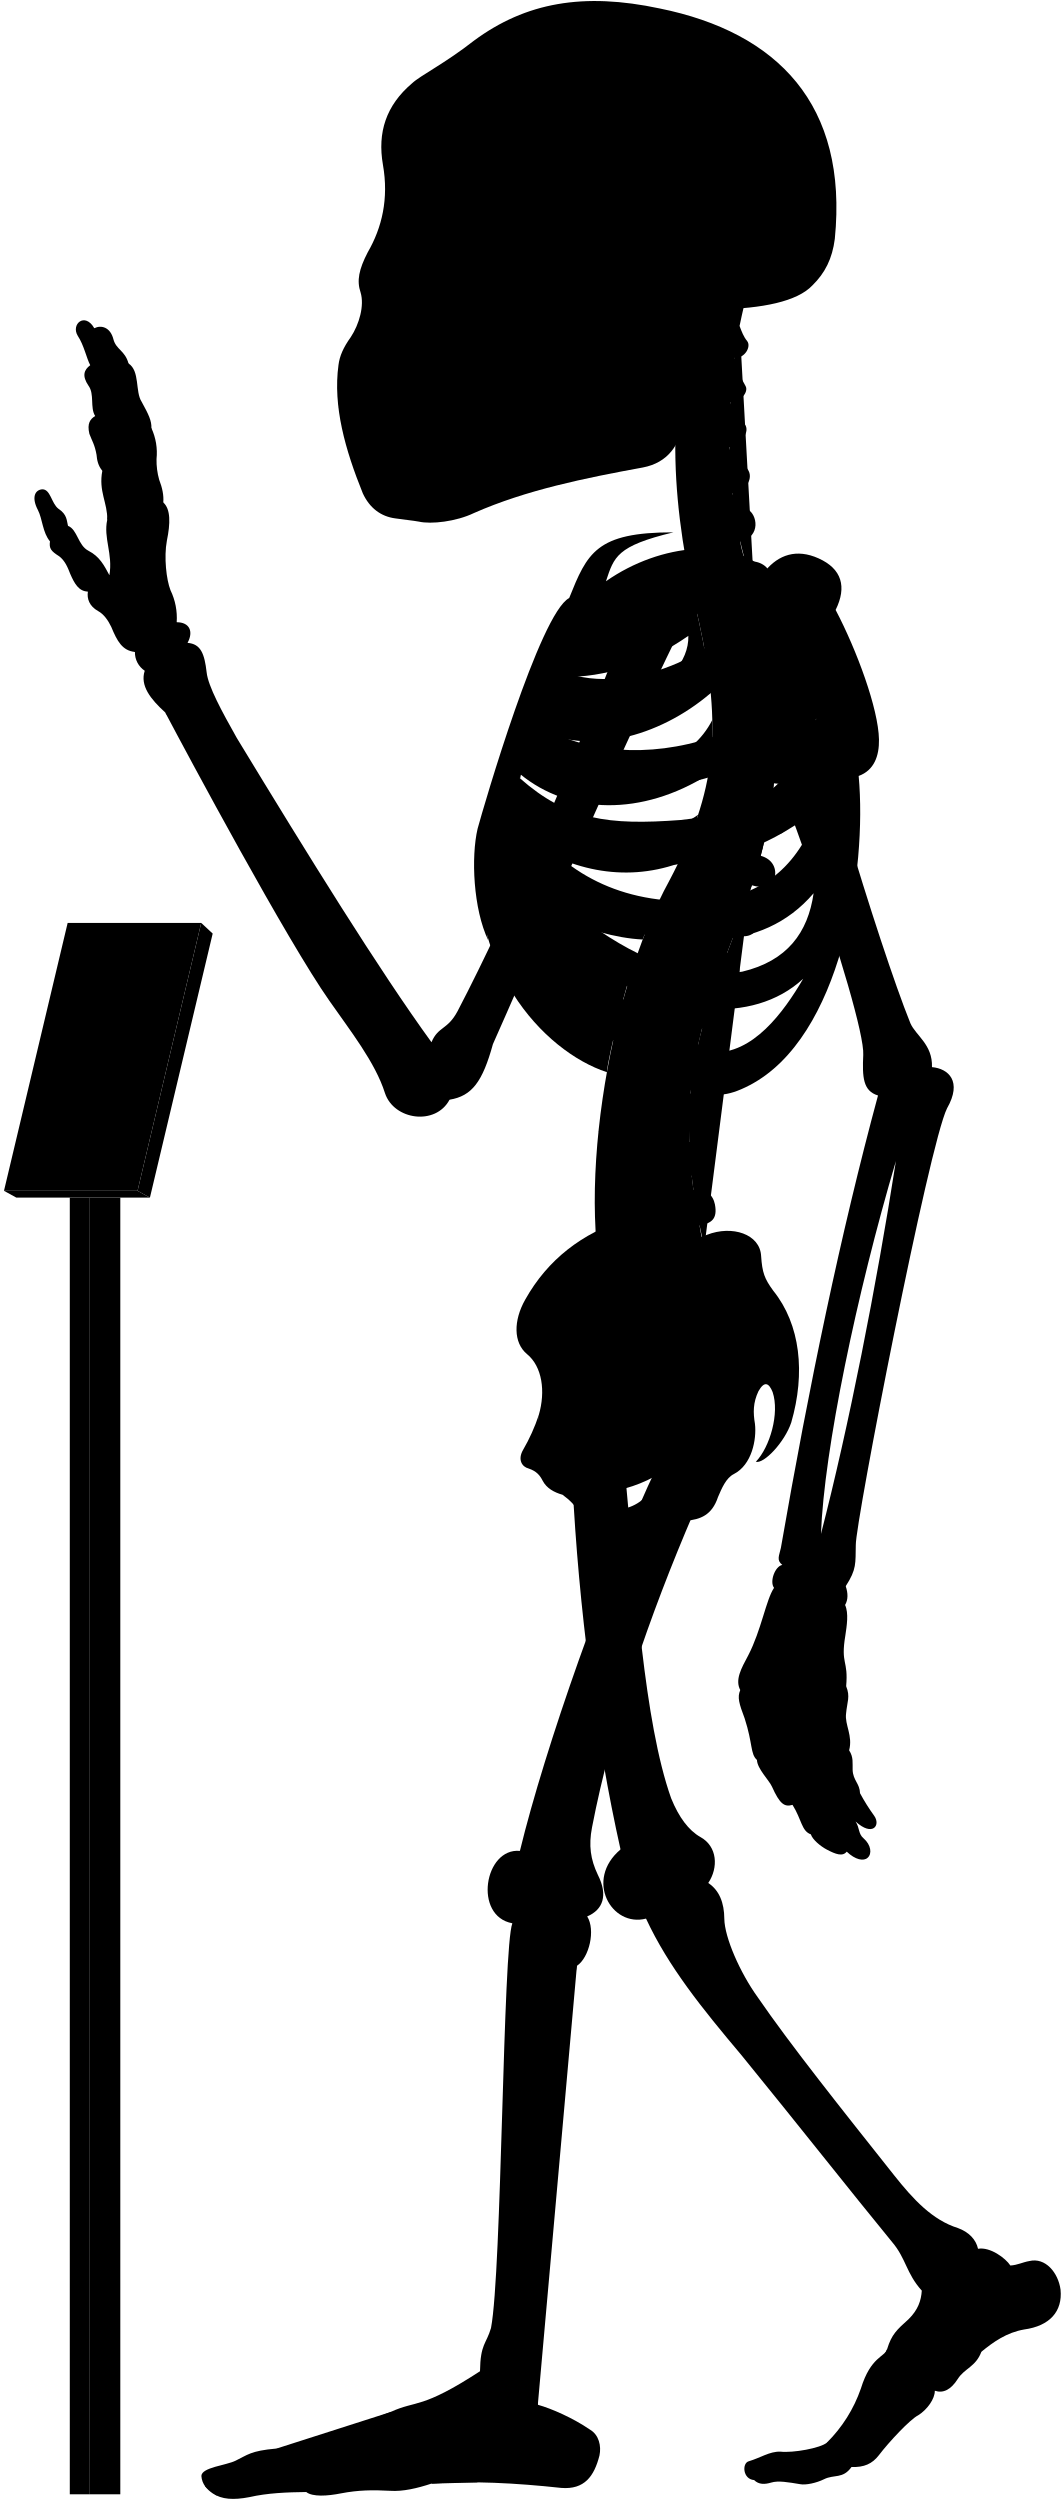
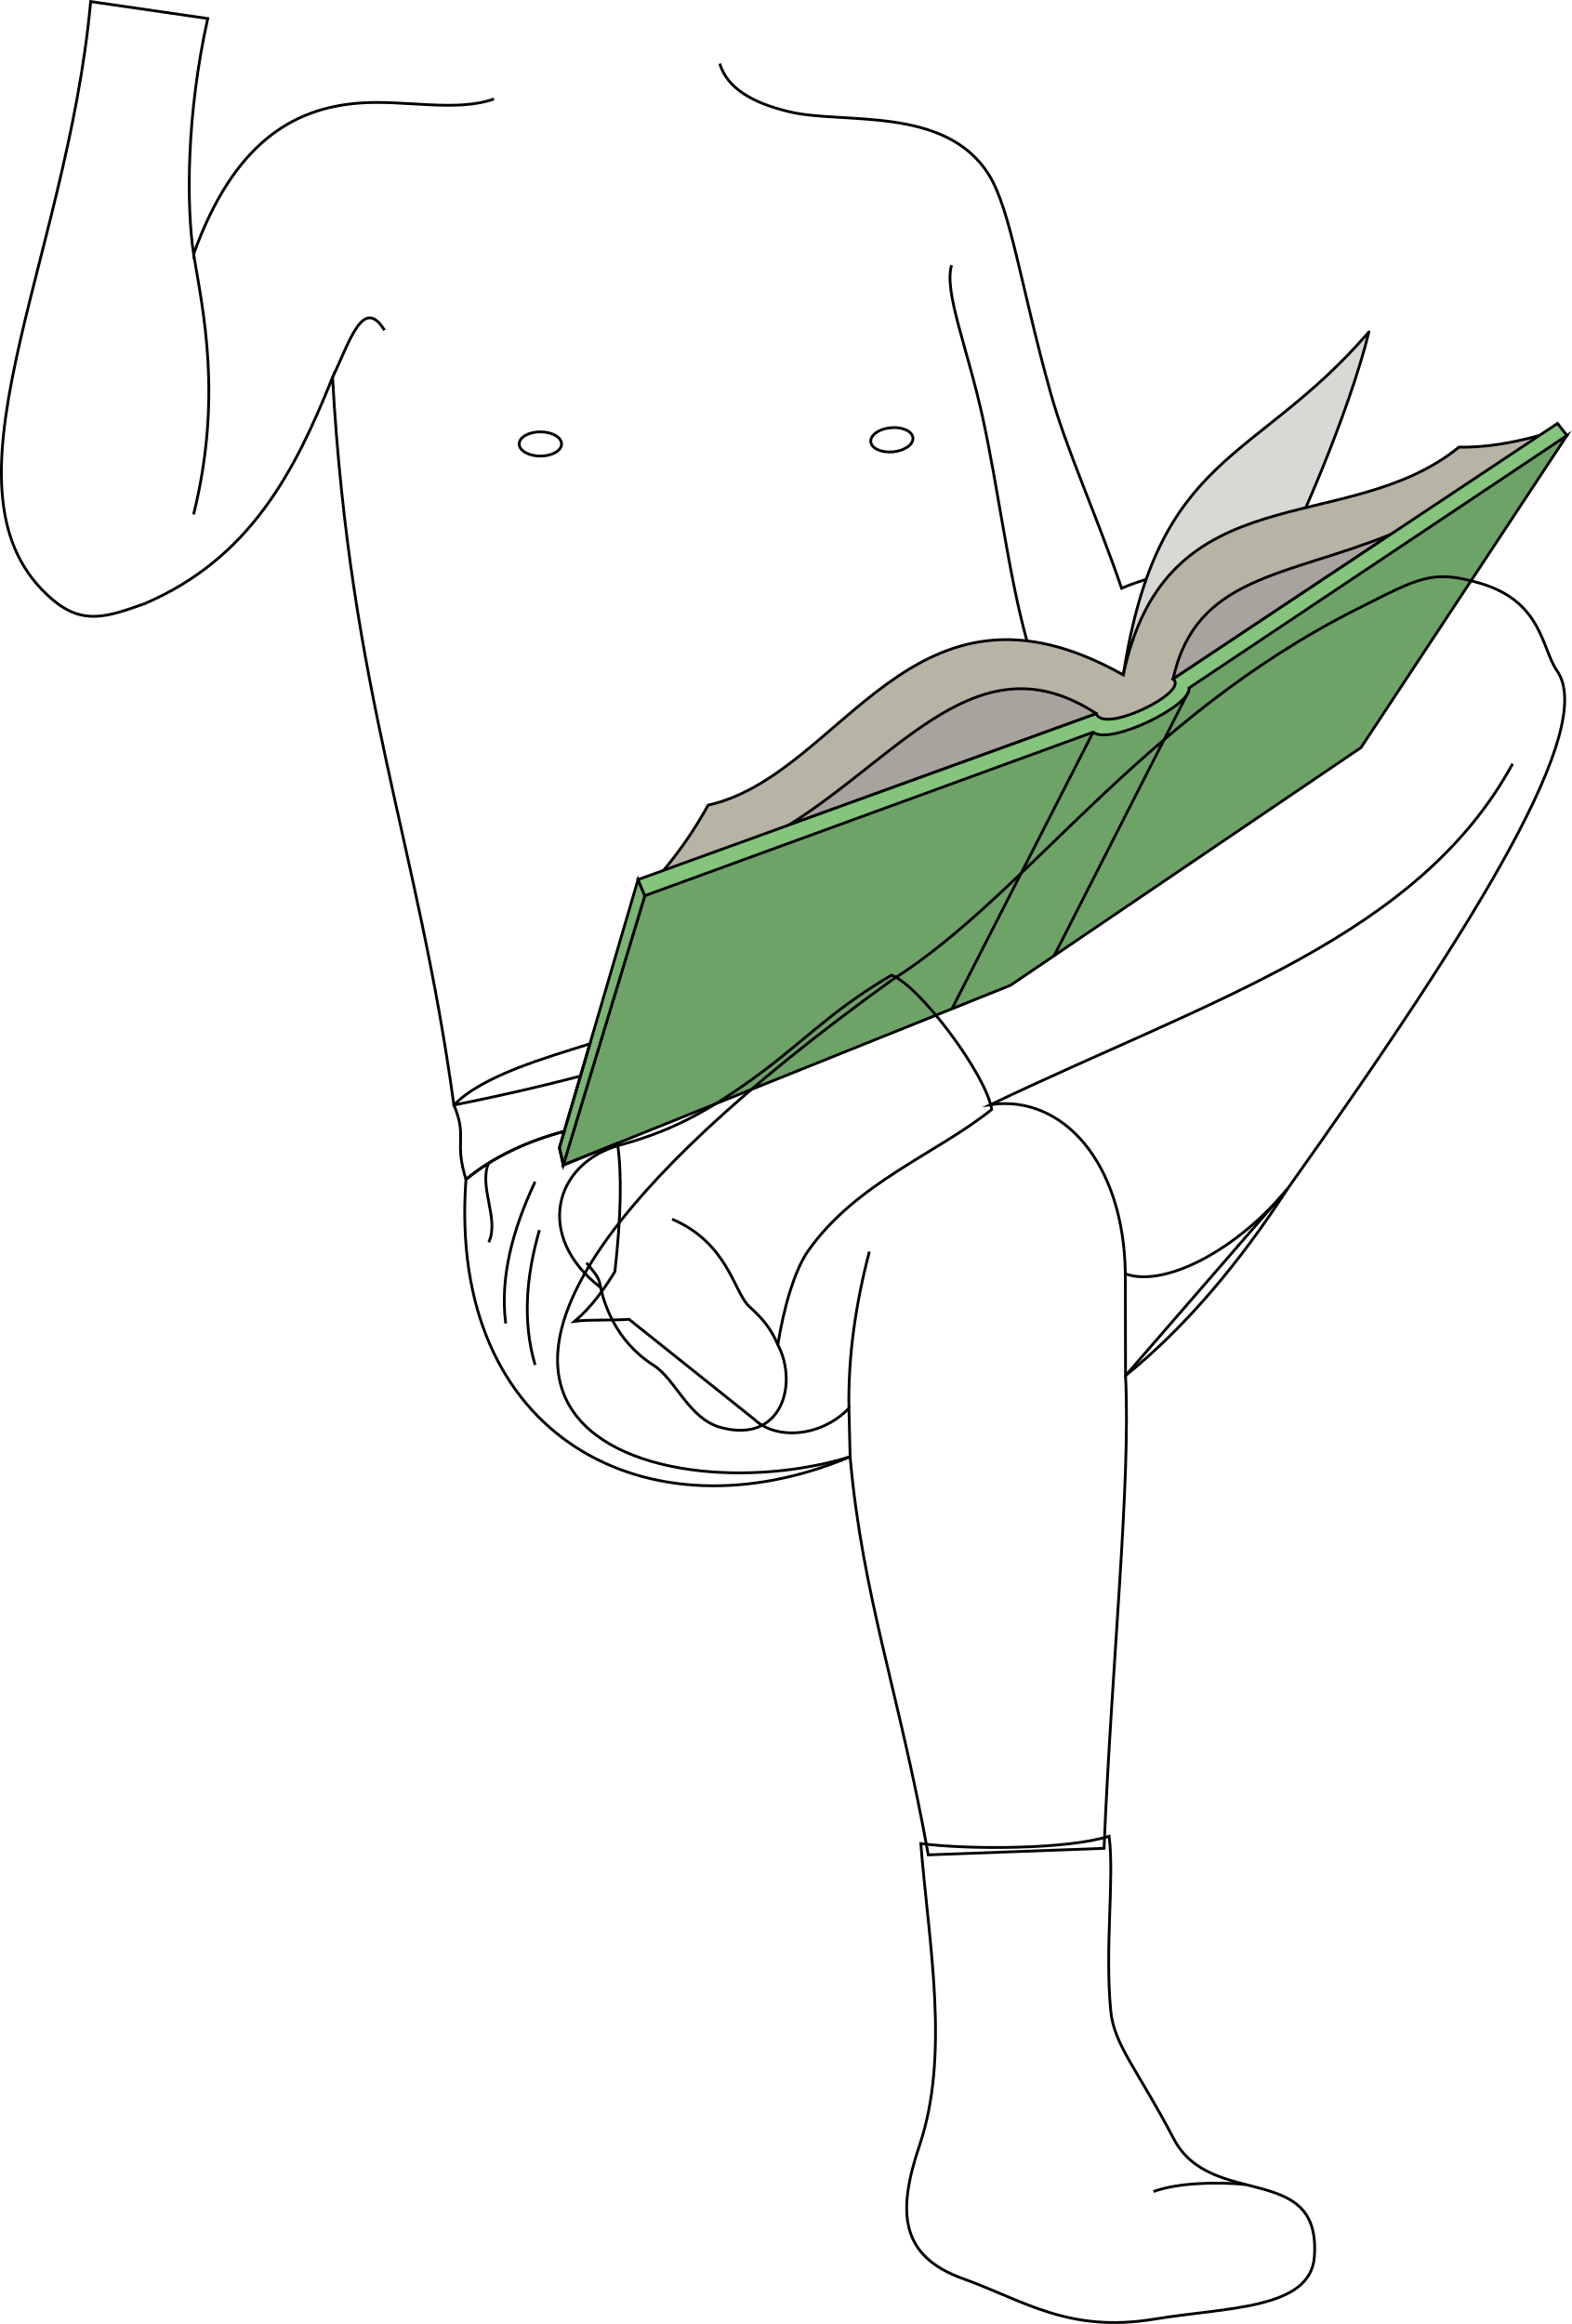
- <svg viewBox="0 0 1037.86 2443.64">
-   <rect class="poleSide" x="87.18" y="1170.63" width="30.41" height="1267.43" />
-   <rect class="poleFront" x="68.22" y="1170.63" width="18.96" height="1267.43" />
-   <polygon class="placardBottom" points="3.89 1163.97 16 1170.63 146.54 1170.63 134.44 1163.97 3.89 1163.97" />
-   <polygon class="placardSide" points="146.54 1170.63 207.89 912.52 196.68 902.1 134.44 1163.97 146.54 1170.63" />
-   <polygon class="placardFront" points="66.13 902.1 3.89 1163.97 134.44 1163.97 196.68 902.1 66.13 902.1" />
-   <g class="appendageRear">
-     <path d="M611.09,1440.92c10.2,107.22,18.25,241.61,44.89,316.73,7.6,18.87,17.41,31.63,28.51,37.89,16.85,9.22,17.85,30,7.8,45,10.82,7.2,15.58,19.26,15.7,35,.23,18.23,15.44,52.8,32.61,76.61C773,1999.33,822.23,2061,873.82,2126.05c18.87,23.82,37.51,43.93,62.53,51.78,10.8,3.93,17.67,11.29,19.63,20.26,11.77-2.1,27,9.18,31.61,16.35,7-.4,12-3.25,18.53-4.36,15.6-3.79,28.26,11.22,30.52,28,2.07,21.16-10.51,35.44-35.53,38.88-17.17,2.94-30.18,12.23-41.86,21.8-5.45,14.69-16.45,16.17-23,26.45-6.88,10.9-14.62,14.39-22.51,11.6.14,7.9-7.38,18.47-16.21,24-8,4-28.8,26.32-38.43,39-6.6,8.6-14.61,12-26.8,11.59-8.49,11.93-17,7-26.84,11.93-7.46,3.73-18,5.92-23.24,4.87-11.68-1.92-21.51-3.72-28.42-1.59-6.29,1.88-12.12,2.07-16.68-2.45-11.12-.83-12-16.32-5.38-18.33,11.76-3.44,20.36-9.75,31-9.46,12.33,1.43,39.29-3.45,45.48-8.79a138,138,0,0,0,33.25-52.87c9.77-31.68,23.49-30.57,25.71-38.73,4.41-14.29,9.33-18.62,21.14-29.29,9-9,12.07-17.91,12.69-27.71-15.29-16.9-15.29-31.38-29-47.47-40.22-49.07-92.62-115.63-147.22-182.62-38.61-45.85-71.47-86.51-93.32-133.54-33.78,8.85-60.33-37.81-24.93-67.58-24-107.25-41-236.94-47-358.48" />
-     <path d="M421.75,1018.74c-51.39-70.82-119.36-180.62-190.34-297.49-14.38-25.56-28-50.44-29.43-64.1-2.08-17.88-5.55-27.76-18.67-28.77,6.05-11.1,2-20.18-10.6-20.18a62.15,62.15,0,0,0-6.06-31.29c-4-10.09-6.56-32.29-3.53-48.44,3.43-16.8,3.83-30.74-3.53-37.34.62-6.9-.94-14.36-4-22.21A69.17,69.17,0,0,1,153,448.74,57.79,57.79,0,0,0,148,418.46c.23-7.13-2.58-13.09-9.6-25.82-6.4-9.84-1.48-30-12.79-37.38-3.39-12.64-12.1-13.51-14.72-23.53-3.05-12.19-12.24-14.25-18.72-10.89C83,304.73,69.07,316.92,76,328.25c6.1,9.14,8.54,21.85,12.2,28.74C82,361.54,80,367.44,86.49,377c6.09,8.28,1.3,21.34,6.53,29.62-4.79,3-8.09,7.14-5.66,17.42,2.61,7,5.22,10.45,7,20.46.44,5.23,1.52,10.8,5.67,15.68-3.92,20,5.22,31.36,4.79,47.91-3.92,17.85,5.66,33.1,2.12,54.2-5.12-9.59-9.46-18.27-20.48-23.94-10.35-5.34-10.68-20.7-20-24.37-1.33-5-.67-11-9.35-16.7-7-5.34-7.68-19.36-16-19-7.28.75-10.35,8.35-4,20.37,4.34,8.34,4.56,22.17,11.75,30.48-1,6.92.86,9.48,9.05,14.65,5.6,4.31,8.27,10.75,10.77,17.24,4.13,9.47,8.36,17,17.24,17.23-1.14,7,1.49,14.3,9.91,19,5.58,3,9.88,9.11,12.93,15.52,5.73,13.89,10.79,23.23,23.13,24.49a21.37,21.37,0,0,0,9.58,18.37c-4.81,14.6,5.79,27.83,20,40.73,22.36,42.33,119,222.82,160.53,281.92,20,28.76,44.72,59.9,54.31,90.25,8.78,26.36,49.51,32,63.09,6.39,22-3.6,32.27-17.56,42.43-54.38,28.69-64,114.05-264.28,182.54-404l-47.86-18.92c-53.28,141.6-116.6,289.86-169.25,390.76C437.34,1007,428.37,1003,421.75,1018.74Z" />
-     <rect x="385.34" y="106.85" width="197.05" height="325.63" />
+ <svg xmlns="http://www.w3.org/2000/svg" id="presence" viewBox="0 0 1128.84 1669.35">
+   <defs>
+     <style>
+       .cls-1 {
+         fill: none;
+       }
+ 
+       .cls-1, .cls-2, .cls-3, .cls-4, .cls-5, .cls-6, .cls-7 {
+         stroke: #000;
+         stroke-width: 2px;
+       }
+ 
+       .cls-1, .cls-3, .cls-5, .cls-6, .cls-7 {
+         stroke-miterlimit: 10;
+       }
+ 
+       .cls-2 {
+         fill: #d9d8d4;
+       }
+ 
+       .cls-2, .cls-4 {
+         stroke-linejoin: round;
+       }
+ 
+       .cls-3 {
+         fill: #b7b3a5;
+       }
+ 
+       .cls-4 {
+         fill: #a6a49c;
+       }
+ 
+       .cls-5 {
+         fill: #6ea368;
+       }
+ 
+       .cls-6 {
+         fill: #7ab573;
+       }
+ 
+       .cls-7 {
+         fill: #84c47c;
+       }
+     </style>
+   </defs>
+   <path id="skinEastAsian" class="cls-1" d="M517,45.72c5.16,17.36,23.09,28.14,49.64,34.47C605,89.64,679.1,75.27,710.42,125.75c15.6,25.15,22.79,79.73,44.22,156.5,11.44,41,32.63,86.75,51,140.33,13.43-5.83,23.32-7.75,37.49-12.16-30.64,211.44-226.4,325.41-517.11,383.35-25.87-189.18-74.42-295-87.16-522.66C212.09,338,180,401.17,103.62,433.72c-26.29,9.3-43.89,15.64-65.85-3-89.38-75.86,10.11-240,27.35-429.58L149.21,13.3c-15.38,69.18-15.38,134.44-10.14,169.18,28.83-80,71.42-104.68,118.53-108.4,32.94-2.6,69.9,6.74,97.26-3" />
+   <g id="skinOverlapLine">
+     <path class="cls-1" d="M139.07,182.48c6.43,39.41,21,102.32,0,187" />
+     <path class="cls-1" d="M276.17,237.21c-15.33-25-25,8.07-37.28,33.9" />
+     <path class="cls-1" d="M683.49,190.43c-5.65,19.36,11.44,59.16,22.58,110.5s18.62,113.18,31.59,159.41" />
  </g>
-   <g class="centreInner">
-     <path d="M619.25,943.7c-28.28-7.25-54-26-78.42-49C572,908.18,601.48,917,628.18,918.34c4.54-12.05,9.35-23.54,14.38-34.38-1.87.23-3.77.43-5.71.56-63.81,2.5-103-26.67-129.65-68.06,47.16,34.35,102.43,46.21,155.46,27.72a387,387,0,0,0,19.71-47.83c-17.22,12.67-38,17.1-64.07,19-53.64,2-83.41-5.08-116.86-42.39,2.57-6.12,3.77-9.79,6.8-16.44,48.54,39.95,119.38,41.26,184,.7a273.63,273.63,0,0,0,4-53.49c-9.85,19.26-26.16,34-51.31,42.7-47.66,15.72-95.7,8.22-126.74-16.93,2.18-5.94,4.46-11,6.83-16.86,48.58,25.36,117.91,9.08,169.68-35.19-2-21.33-5.91-44.23-11.49-69.77-.4-1.66-6.54-28.89-6.93-30.55-40.66,16.36-99.08,15-130,50.34-23.15,26.74-59.8,101.74-75.71,187.8-18.35,126.9,60.27,212.33,122.6,232.74C594.69,1030.84,614.84,952,619.25,943.7Zm-68.9-282c40.77.6,83.64-13,122.48-40.2,1.36,51.57-88.78,88.87-134.45,64C541.18,678.67,546.21,669.66,550.35,661.69Z" />
-     <path d="M526.63,1383.1c6.75-23,3.42-47.38-11.56-59.58-13.31-11.1-13.31-32.73-1.66-53.26,22-39.26,55.5-64.78,98.75-78.78C695.92,1438.9,508.42,1508.8,526.63,1383.1Z" />
+   <g id="nippleEastAsian">
+     <ellipse class="cls-1" cx="388.14" cy="318.9" rx="15.21" ry="8.7" />
+     <ellipse class="cls-1" cx="640.61" cy="315.88" rx="15.21" ry="8.7" transform="translate(-26.13 59.73) rotate(-5.23)" />
  </g>
-   <path class="spine" d="M758.08,735.92V717.54c11.26-.48,18-3.73,17.92-15-.09-8.35-7.9-15.95-19.76-15.21-1.37.09-17.92-108.46-17.92-108.46,11-2.45,16.29-7.94,14.41-17.73-1.57-8.2-12.52-14.6-24.06-11.78,0,0-4.33-12.83-5.07-20,20.69-4.77,16.54-27.08,7-31.51-5.62-2.9-12.1-6.92-14.88-15.73,14-1.33,22.85-16.8,13.2-25.53-7.34-6.73-14.83-10.7-16-19.49,10.25-1.16,21.27-15.06,14.85-22.71-5.81-7.33-12-11.7-13.79-21.13,9,.3,18.15-9.75,14.79-15.87-4-7-8.73-16.39-10.59-27.56,9.71.56,16.4-11,12.12-16.47-3.48-4.17-5.36-9.36-7.41-14.73q2.15-10.44,4.6-20.83H681.64c-32.92,99.9-24.75,201.05,1.57,310,22.79,104.35,17.47,164.86-28.84,252.8-60.29,109.57-94.89,317.93-57.56,425.12l91.67-67c-2.92-8.1-4.69-20.87-4.69-20.87,11.07-2.11,17.87-5.77,15-20.68-1.77-9.07-9.37-16.7-21-14.23l-1.66-13.74c11.27-.36,19.76-1.8,18.19-16a19.66,19.66,0,0,0-20.6-17l-.15-13.34c11.21,1.16,21,2.23,22.13-14.65.76-10.74-5.64-19.36-20.7-19.31l1.82-15.9c11.1,1.93,19,3,21.2-11.72,1.25-8.26-3.87-18.31-15.61-20.1l3.83-16c11,2.53,18,1.77,20.8-8,2.31-8-.18-20-11.81-22.39l5.08-14.94c10.46,4.19,18.46,2,21.4-5.84s.17-18.4-10.95-22.59l6.92-18.18c10.46,4.19,19.57,1.33,22.51-6.48s-.87-17.62-12-21.81l6.75-19.6c10.76,3.37,19.82.73,22.15-7.29s-1.17-18.14-13.49-21.56l5.07-20.76c11,2.25,19.14-.85,20.64-9.07s-3.67-17.82-15.36-20l2.47-21c11.13,1.74,17.93-2.37,19.05-10.65S769.85,737.52,758.08,735.92Z" />
-   <g class="boneCreaseLine">
-     <path d="M722.93,318.61c-14.24,82.9-16.44,172.28,14.2,257.21" />
-     <path d="M756.24,687.35c19.87,225-129.41,277.18-67.76,531.26" />
-     <path d="M718.22,349.81c-13,.88-33.21.26-49.54-2.86" />
-     <path d="M713.86,395.85c-11.17,2.8-33.28,3-52.09,0" />
-     <path d="M712.89,441.78c-9.51,6.49-36.11,8.39-52.73,5.43" />
-     <path d="M716.49,488.43c-11.21,7.35-34.65,10.51-53.24,7.78" />
-     <path d="M758.07,726.5c-18.58,2.4-47.09,2.4-62.31,1.27" />
-     <path d="M755,778.33c-18.07,1.25-48.48-.65-65.16-5.74" />
-     <path d="M745.49,829.08c-17.4,3.72-56-5.15-69.93-14" />
-     <path d="M730.37,878.64c-20.65,2.3-60.56-7.83-76-18.11" />
-     <path d="M712.74,926.06c-20.13,1.76-61.3-7.74-79.26-21.23" />
-     <path d="M683.79,1015.15c-15.25,4.53-65.93-5-79.11-20.81" />
-     <path d="M675.56,1062.74c-15.26,5.72-71.64.65-82.36-14.68" />
-     <path d="M673.54,1110.81c-15.14,9.59-72.15,7.06-88.56-4.65" />
-     <path d="M677.1,1158c-11.09,11.87-72.54,20.74-95.72,9.47" />
-     <path d="M685.43,1205.43c-10.56,15.7-73.27,32.8-101.08,22.89" />
+   <g id="book">
+     <path id="bookPageMedium" class="cls-2" d="M918.15,406c12.86-22.64,50.58-108.55,65.14-167.61-82.07,95.3-151.49,85.52-176.45,246.38Z" />
+     <path id="paperStackLight" class="cls-3" d="M1105.68,312.83c-20.57,5.7-39.89,8.67-57.74,8.36-80.62,65.58-210.28,16.89-241.1,163.6-152.23-85.73-201.12,71.88-298.18,93.55a297.85,297.85,0,0,1-32,46.83C745.88,569.92,893.5,514.87,1105.68,312.83Z" />
+     <g id="bookPageDark">
+       <path class="cls-4" d="M566.67,592.59c80.74-50.44,136.77-134.91,220.8-80Z" />
+       <path class="cls-4" d="M842.6,487.76c16.17-74.08,80.46-73.3,156.17-103.84Z" />
+     </g>
+     <path id="bookCoverDark" class="cls-5" d="M977.59,537,725.86,707.73,404.58,836.85l58.59-193.47c77.51-34.49,287.2-124.57,361.73-125,43.26-57.12,228.95-161.12,300.6-205.58Z" />
+     <polygon id="bookCoverMedium" class="cls-6" points="404.58 836.85 463.17 643.38 458.3 631.82 401.83 824.43 404.58 836.85" />
+     <path id="bookCoverLight" class="cls-7" d="M1125.5,312.83,854,494.24c2.63,12-56.32,41.43-68.84,31.72l-322,117.43-4.87-11.57L787.47,512.64c5.11,14.83,67.32-15.61,55.13-24.88l276.16-183.63Z" />
+     <g id="coverCreaseLine">
+       <line class="cls-1" x1="785.15" y1="525.96" x2="683.74" y2="724.73" />
+       <line class="cls-1" x1="853.82" y1="496.56" x2="757.04" y2="686.76" />
+     </g>
  </g>
-   <g class="centreOuter">
-     <path d="M625.42,1492.21c-35.53,14.39-49.79,6.74-59.54-14-3.37-6.39-8.92-12-16-17.14-8.37-2.35-15.58-6.43-19.35-13.54-2.64-5.19-5.86-9.47-13.89-12.15-6.42-1.6-10.86-8.69-5.35-18.19a182.64,182.64,0,0,0,15.37-34.14c-.39,9.54.15,16,2.58,22.57,8.72,20.16,28.06,22.81,47.07,9.67,27-23.77,20.19-52,1.94-80.6-7.58-15.39-8.1-25.75,3.12-41.06,31-44.58,71.68-73.29,109.66-86.66,24.61-9.63,51.92-.75,52.94,20.82,1.09,16.09,3.23,22,11.79,33.74,26.74,33.17,31.63,80.67,17.65,128.92-6.52,19.35-26.75,40.65-34.62,38.37,13.76-14.3,23.39-47.47,16.4-68.16-3.58-8.82-7.93-11.2-13.81-.87-5.42,11.4-5.26,21.12-3.45,31.93,1.78,15.31-3,40.07-20.65,49.11-7.63,3.82-11.82,14-15.47,22.48C690,1498.94,656.06,1479.79,625.42,1492.21Zm-44.07-32.59c7.82,29.46,57.54,13.81,58-16.11A135.85,135.85,0,0,1,581.35,1459.62Z" />
-     <path d="M859.16,722.79c-.57-30.07-21.67-87.2-42.37-126.62,11.16-22.58,6.06-40.17-16.63-50.38-21.7-9.79-39.25-3.38-52,12-30.73-32-101.27-27.85-155.87,10.37,7.95-23.83,10.28-34.44,65.94-47.83-75.72-.12-84.2,20.3-101.88,64.22C527.69,599.65,472.9,787.65,466.84,810c-6.5,27.64-4.29,78.41,10.42,109.22-7-38.36,5.54-52,8.4-74.93,36.42,94.54,115.28,199.58,194.68,222,17.72,5,29.07,6.67,52.52-5.6,89.43-46.8,114.84-210.08,106.45-302.23C854.4,753,859.46,738.92,859.16,722.79ZM565.75,628.37c53.82-1.6,109.47-19.69,159-53.16,5.12,59.29-112,107.33-173.89,81.27C554.6,648.72,560.39,638,565.75,628.37Zm207.41-4.21c-4.09,44-25.49,78.48-77.2,96.51-61.87,20.78-126.22,15.09-168.78-12.13,2.57-6.68,5.35-12.89,8.49-20C606.93,717.27,707.16,688.16,773.16,624.16ZM665.26,801.51c-70.62,5.3-110.63.19-157.15-40.88,2.35-7.56,4.07-12.92,7.23-21.14,77.26,50.19,191.74,39.32,282.51-36.93C771,777.62,731.57,794.34,665.26,801.51ZM518.79,809c88.62,50.77,194.77,51.69,281.54-19.39-17.91,54-51.69,84.93-106.15,90.47C610.17,886.51,556.63,855.12,518.79,809ZM725.56,949.74c-57.69,9.23-109.12-16.5-157.39-52.62,94.74,31.14,176.38,35.37,227.09-24C789.74,911.68,769.35,939.31,725.56,949.74Zm-29.08,78.93c-34.15-1.85-85.84-43.39-114-83.54,66.47,47.54,152.78,57.69,202.62,11.53C765.72,989.9,735.72,1030.51,696.48,1028.67Z" />
-     <path d="M701.6,302.45c-17.57,34.92-28.88,71-33.17,108.24-3.61,24.48-15.8,41.67-40.15,46.27-56.36,10.32-113.86,21.93-165,44.51-17.43,8.38-41.75,11.15-53.92,8.38-6.08-1.1-12.71-1.65-22.9-3.14-14.14-1.83-25.19-10.12-31.83-24.5-17.23-42.64-29.3-85.14-23.77-125.49,1.11-8.85,4.82-17.16,12-27.21,8.28-12.55,13.47-30.84,9.6-43.64-3.92-11.48-1.66-22.58,7-39.29,13.91-24,20.66-52.4,14.84-85.54-5.51-31.59,3.06-58.08,28.49-79.64,8.29-7.74,32.06-19.35,60.55-41.7,50.57-37.35,107-47.31,181.56-31.42,115,23.37,184.21,93.84,171.09,225.21-2.44,19.29-9.59,33.41-21.82,45.39C779.23,294.8,745,301.59,701.6,302.45ZM394.41,146.15c-5.44,16.34-6.7,49.44.68,68.65,6,15.56,24,27.71,33.26,5.93,7.54-23.47,8.38-50.7-4.19-72.9C413.27,128.56,400.28,131.49,394.41,146.15Zm31.43,113.54a175.65,175.65,0,0,1-20.31,38.23c-3.72,5.26.44,10.53,10.25,11.2,10.15.64,16.08-1.55,18.44-9.21,3.18-10.85,5.31-25.9,6.85-39.5,0-5.48-1.1-8.63-6.44-8.68C431.1,252,428.08,254.27,425.84,259.69Zm124.59,62.56c-11.32,7.2-25.38,9.26-26.07,23.32s0,27.09-3.43,42.18c7.89-2.74,20.92-12.34,21.61-21.26C544.94,347.28,543.65,335.09,550.43,322.25ZM458.51,149.08c-8.37,15.92-5,57.82,2,74.69,7.68,19.16,25.28,23.77,38.68,5.33,18.6-30.25,13.41-59.07-1.25-82.11C484.91,127.3,467,131.36,458.51,149.08Z" />
+   <path id="skinEastAsian-2" data-name="skinEastAsian" class="cls-1" d="M641.31,703.51c97-61.31,176.25-186.79,333.24-265.93,45.24-22.81,54.18-28.56,88.12-18.76,45.32,13.1,44.51,46.95,55.72,63C1146.47,522,1065.15,656.61,924.78,854L808.46,988.14c3.89,76.72-10.1,208.68-15.43,339.53l-126.26,4.7c-20.72-115.92-47.31-185.52-56.15-286C472.16,1089.67,201.34,1019.66,641.31,703.51Z" />
+   <g id="skinOverlapLine-2" data-name="skinOverlapLine">
+     <path class="cls-1" d="M808.31,915c-1-79.91-45-128.89-96.76-121.55,158.71-75.81,307-120.44,374.92-244.77" />
+     <path class="cls-1" d="M609.77,1011.57c-.62-37.09,4.74-74.62,14.68-112.5" />
  </g>
-   <g class="appendageFront">
-     <path d="M678.07,1478.53c-43.19,100.33-80.18,208.06-99.39,307.64-3.43,17.84-1.47,31.33,5.68,46.37,10.13,20,5.15,34.1-10.41,40.68,8.34,13.25,2,40.26-10,48.26-4.67,13.35-36.37,360.55-39.67,413.07-.19,4.41,1.59,6.88,1.45,16,13.24,3.67,34.29,12.88,51,24.33,8.68,5.1,11.2,15.93,9.22,25.29-5.2,20.32-14.68,33.47-37.34,31.66-44.44-4.81-88-7.12-127-4.18-13.66,4.51-27.86,7.88-40.3,7-17-.94-31.19-.71-47.7,2.45-13.73,2.75-28.14,3.62-34.29-1.26-18.9.23-37.8.94-55.59,5-15.53,3-27.05,2.31-36-3.78-5.22-3.64-10.34-8.75-10.89-16.93.23-8.46,24.55-10.36,33.62-15,11.33-5.42,14.38-9.58,39.47-11.76,25.09-2.72,89.46-26.72,112.37-36,25.09-11.45,29.45-2.18,86.88-39.58.39-27,6.07-26.29,10.75-42.24,10.62-55.36,11.56-372.18,20.89-395.63-38.34-6.91-27.43-74,7.37-70.74,24.41-100.6,84.24-271.06,134.41-376.5-31-26.06,9.94-78.24,35-56.12,14.61-4.17,37.16,2.93,35.9,30.48,0,15.45-5,32.14-19.62,43.83C682.66,1460.16,683.82,1466.45,678.07,1478.53Z" />
-     <path d="M783.94,633.94c2,50.63,75.68,291.45,105.94,366.27,5.4,12.19,21.81,20.75,21.09,42.86,16.13,1.43,29.81,13.85,14.73,40.25-17.6,35.21-89.61,404.77-89.2,426.87-.41,17.84,1,23.55-9.86,40.24,2.34,6.88,2.45,13.1-.6,18.37,3.67,8,1.62,20.61.25,29.82-4.77,28.66,3.08,23.54.79,49.61,4.21,10.22.92,15.22-.1,26.82-1.37,10.92,6.82,21.5,3,35.83,4.45,6.82,3.2,12.28,3.43,19.11.34,10.23,7.17,13.65,7.12,22.6a195.38,195.38,0,0,0,14,22.33c6.46,9.11-1.45,20.83-18.28,5.5,4.2,6.31,2.5,12,7.91,16.53,7.22,6.31,8.42,15,3.91,18.94-3.91,3.6-12,2.07-20.44-6-3.94,5.1-10.85,2.55-19.45-2-6.29-3.3-14.12-9.92-15.59-14.88-9.21-3.27-8.84-14.29-17.94-28.84-7.84,2.38-12.51-.85-20.09-17.81-2.8-6.28-14.42-17.49-14.68-26.08-6.61-6-3.91-15.63-12-40.58-5.41-14.42-7.4-20.69-4.3-27.72-5.31-10,.92-21.09,7.79-33.93,12.84-24.76,17.43-54.57,25.22-66-4.58-6,.92-21.09,8.07-22.42-5.94-4.69-3-9.06-1.38-16.64,27.58-158.86,58.6-308,94.93-442.2-14.75-4.45-15.41-18-14.42-39.66,2.2-37.52-96.91-328.47-144.07-402-13.58-20.78,8.48-43.07,37.36-53.32C768.29,565.75,780.39,592.44,783.94,633.94Zm91.77,500.94c-38.41,129.7-70.26,282.71-73.25,364.48C829.49,1394.94,856.66,1257.09,875.71,1134.88Z" />
+   <g id="bennettUnderwear">
+     <path class="cls-1" d="M808.31,915c.11,22.34.16,46.88.15,73.17,44.09-35.78,82.16-81.68,116.32-134.15C888.27,898.14,836.33,925.16,808.31,915Z" />
+     <path class="cls-1" d="M609.77,1011.57c-19.53,20.38-51.78,23.27-67.91,8l-90-71.87c-15,.95-28.44,0-39.06,1.4,11.74-10,20.56-22.19,28.87-35.66,4.42-39.61,5.11-70.52,1.85-92.22l-38.94,15.64-2.75-12.42,3.45-11.78c-25.79,6.83-51.16,18.29-70.59,34.55C321.1,1034,466.91,1107.06,610.62,1046.38Z" />
  </g>
-   <g class="boneOverlapLine">
-     <path d="M956,2198.09c.85,15.71-16.56,18.07-25.5,33.6-9.08,11.53-16.8,14.75-29.44,7.25" />
-     <path d="M959.25,2298.74c-11.09-15.15-51.24-23.45-60.77-20-7.4.87-23.32,27.41-17.41,33,9.35,3.42,28.6,15.7,32.72,25.1" />
-     <path d="M898.48,2278.74c-5.07-4.44-6.07-12.74-10.13-12.09" />
-     <path d="M867.21,2295.94c-1,6.23,6.95,15.19,13.86,15.75-8.25,7.72-14.17,15.82-15.55,24.68-1.12,6.9-23,39.24-28.75,42.74-7.11,4.1-10.12,7.93-11.61,12.15" />
-     <path d="M832.35,2411.36c6.31-14.29-11.61-26.9-24.1-23.82" />
-     <path d="M825.16,2391.26c-13-4.14-41.74,14.93-59.24,14.93-15.33.28-29.23,1-28.75,17.93" />
-     <path d="M870.68,2305.36c-8.89,6.68-17.65,20.26-20.21,31.43-9.26,29.13-32,42.27-32.81,51" />
-     <path d="M563.91,1921.48c4.62-17.68,1.93-27.77-15.73-26.34-18,.59-25,11.35-19.56,30.3,5.61,28.12-24.65,377.18-29.92,397-5.43,15.08-11.55,33.31-.11,38,14.12,6.06,24.74,1.8,27.1-9.88" />
-     <path d="M469.24,2317.89c4,7,15.41,7.92,28.36,7.66" />
-     <path d="M492.12,2349.09c-17.86,17.55-34.31,8.56-44.68,14.11-3.85-10.78-15-19.53-23.94-19.53" />
-     <path d="M466.42,2426.42c22.94-16,11.37-52.42-19-63.22-21.29,2.4-39.27,6.78-38.75,22.27,16.61,3.16,27.28,33.61,12.93,42.2" />
-     <path d="M382.36,2357.47c8.24,5.38,12.84,11.52,11.93,18.82-41.56,16.17-76.9,15.43-109.52,22.93-1.33-3.25-6.41-5.1-14.78-5.75" />
-     <path d="M394.29,2376.29c7.17-2.05,14.39,2.05,14.4,9.18-23.23.67-22.11,13.75-74.19,20.39-14.91,2-30.88-.05-40.55,5.58,8.47,6.83,11.13,14.8,5.38,24.43" />
-     <path d="M211.74,2439.4c-3.05-13.36,8.78-15.38,23.56-15.14,23.87-1.94,41.29-12.52,58.65-12.82-.8-6.64-4.08-10.45-9.18-12.22-14.78,1-37.36,13.26-57.67,15.54-17.41,1.66-27.37,6.54-26.32,15.86" />
-     <path d="M508.25,1809.28c24.24,1.84,21.73,67.63-7.37,70.74" />
-     <path d="M606.6,1807.73c23.63-7.89,44.94,58.53,24.93,67.58" />
-     <path d="M692.29,1840.5c-15.83,13.22-33,16.68-52.81,17" />
-     <path d="M574,1873.22c-22.84,3.77-42.73,3.6-57.16-3.85" />
-     <path d="M858.26,1070.8c3-7.8,6.89-12.23,20.92-9,13.64,3.61,18.34,9.68,13.24,22.46-6,14.84-12.34,29.56-16.71,50.64" />
-     <path d="M911,1043.07q-2.69,16-20.73,23.65" />
-     <path d="M439.27,1074.87c-26.94.66-26.38-16.18-19.43-36.63a33.9,33.9,0,0,0,1.91-19.5" />
-     <path d="M161.34,696.31c43,41.19,81.59,96.35,117.79,159.23,63.65,114.69,128.79,147.87,140.71,182.7" />
-     <path d="M802.46,1499.36a85.6,85.6,0,0,0-6.8,38.54c1.91,9.58,26.07,17.64,31,12.53" />
-     <path d="M764.71,1529.64q15.4,7.21,30.83,4.81" />
-     <path d="M756.64,1552.06c16.39,20.73,31.73,7.69,47.45,15,6.52,4.6,16.87,4.6,21.95,1.76" />
-     <path d="M827.08,1648.23c-4.2,5-29.51,11.22-29.12-7.18,2.68-29.91-1.92-59.82,2.16-75.44" />
-     <path d="M801,1649.92c2.37,9.53-4.92,17.58-21,16.43-14.18-2.3-15.72-5.75-11.88-20.32,6.52-23.77,6.9-61.74,13-81.43" />
-     <path d="M767.3,1561.41c-7.69,20.58-9.94,48.53-18.81,69.67-3.21,10-6.9,15.72-3.83,26.84,3.06,7.81,16.87,10.35,26.65,6.23" />
-     <path d="M723.63,1652c4.06,7,11.73,7.8,21,5.9" />
-     <path d="M830,1710.88c-4,6.06-24.24,8.38-24.61.45-.75-16-9.9-38.16-7.16-50" />
-     <path d="M807.76,1714.92c-2,11,6.18,21.8,8.88,35.31,2.62,13.84,19.83,9,23.94,2.36" />
-     <path d="M821.39,1757.65c-3,8.26,10.64,18.31,14.93,22.77" />
-     <path d="M766.24,1665.64c0,14.95,12.61,36.35,13.29,54.69,0,20,21.87,11.51,28.84,4.77" />
-     <path d="M785.31,1731.91c-3.72,11.86,12.2,25.74,16.62,41.75,4.77,14.95,19.43,15.84,31.76,4.27" />
-     <path d="M813.89,1785.57c-4.4,5.74,2.08,14.33,13.81,24.31" />
-     <path d="M738.13,1658.77c0,15.71,15.6,37,17.3,62.92,2,16.65,20.72,11.12,25.93,6.73" />
-     <path d="M740,1720.32c5,1.3,11.41.48,14.94-3.92" />
-     <path d="M762.12,1731.91c-5.33,7.44,4.86,17,12.6,32.3" />
-     <path d="M792.66,1793.05c8.74,1.67,16.79-3.88,16.56-9.27" />
-     <path d="M183.31,628.38c-14.41,3.81-28.42,12.53-41.94,27.2" />
-     <path d="M131.79,637.21c18.36-2.32,24.86-27,7.52-36.2-20.06-14.09-20.06-31.71-32.41-38.7C97.84,560.63,87,569,85.82,578.24" />
-     <path d="M172.71,608.2c-3.3,9.6-11.15,13.95-23.27,13.41" />
-     <path d="M66.39,514c-7.31,0-17.63,8.68-17.63,15.12" />
-     <path d="M159.59,491.13c-14.68-7.81-34.28-3.1-28.94,19.76a191.35,191.35,0,0,1,0,82.68" />
-     <path d="M148,418.46c-11.58-5.38-30.35,4.89-23.78,16.8,8.55,14.38-1.35,46.42,7.53,59.88" />
-     <path d="M125.59,355.26c-12-3.34-26.06,5-18.76,19.21,12.47,17.36,4.11,40.55,17.1,51.48" />
-     <path d="M92.15,320.84c-3.6,3.59-5,11.44,0,18.54,4.72,7,5.8,23.42,12.67,30.41" />
-     <path d="M88.23,357c3.77,7.83,4.44,25.39,18.6,17.48" />
-     <path d="M129.93,500.89c-7.08-2.29-22,2.94-16.72,14.62,5.64,14.8,5.11,33.12,2,55" />
-     <path d="M98.63,376.22c-2.34,4.92-2.36,10.5,0,16.75,6.19,15.31,2.68,26.21,7.12,36.51" />
-     <path d="M93,406.64c2.51,4.41,5.9,5.69,9.74,5.36" />
-     <path d="M96.87,410.8c-7.6,4.32,0,20.16,3.12,49.4,1.39-3.32,5.94-4.26,11.91-4.13" />
-     <path d="M104.78,508.11c2.88-2.56,6.51-3.53,10.43-3.86-3.91-11.88,1.68-43.54-8.39-66.64-4.6-11.66,3.76-16.25,13.55-15.67" />
-     <path d="M556.39,584.52q29.82,8.34,9.36,43.85c-37.29,66.55-63.54,138.76-80.09,216" />
-     <path d="M592.33,568.13c-11,10.45-25.44,14.67-25.74,21" />
-     <path d="M737.13,575.82c-16,1-25.19-18.07-75.85-6.76-52,12.66-53.82,28.49-87.21,30.59" />
-     <path d="M839.31,758.48c-5-47.36-25.13-88.15-55.37-124.54" />
-     <path d="M727.73,229.43c-35.87,20.63-84.86,36.23-136.3,23.32-24.21-7.17-28.19-32.71-26.9-68.15,2.39-40-14.64-61-45.73-69.94" />
-     <path d="M701.6,302.45c-34.94-6.36-67.59-9.1-95.82-4.87-21,2.1-24.09,11.3-55.35,24.67" />
-     <path d="M330.79,398C376,409.34,463,402.85,523.29,372.1" />
-     <path d="M340,379.14A33.54,33.54,0,0,0,340,400c-.43,8.37.4,15.93,2.91,22.41" />
-     <path d="M360.84,381.22a36,36,0,0,0,0,21.63c-2.49,7-1.29,13.94,2.08,20.8" />
-     <path d="M385.8,382.06c-2.61,7.64-3.48,14.81-1.25,21.17-2.59,6.69-1.37,13.66,2.49,20.83" />
-     <path d="M407.84,380.81a26.89,26.89,0,0,0,.42,21.74,26.9,26.9,0,0,0,4.16,20.27" />
-     <path d="M430.3,379.14c-2.27,7.61-2.32,14.5.42,20.49a25.93,25.93,0,0,0,4.16,20.28" />
-     <path d="M451.1,374.57a28.76,28.76,0,0,0,2.46,21.28,23.76,23.76,0,0,0,4.19,19.06" />
-     <path d="M471.06,369.58c-2.15,8.12-1,15.14,3.08,21.13-1.69,7.7-.16,13.51,4.41,17.55" />
-     <path d="M494.35,361.67a35.8,35.8,0,0,0,2.57,21.81c-1.59,7.65.13,12.83,4.51,16" />
+   <path id="bennettWaistband" class="cls-1" d="M405.28,812.65c-25.79,6.83-51.16,18.29-70.59,34.55-8.66-27.88,1.26-29.74-8.64-53.43,20.49-21.25,66.56-34.15,97.67-44Z" />
+   <g id="clothesFoldLine">
+     <path class="cls-1" d="M387.45,883.6c-9.57,33.25-12.21,65.71-3.1,96.83" />
+     <path class="cls-1" d="M384.35,848.83c-16.3,34.79-25.29,68.91-21.11,101.81" />
+     <path class="cls-1" d="M351.06,835.19c-7.54,17.24,7.84,40.55,0,57.1" />
+   </g>
+   <g id="bennettSock">
+     <path class="cls-1" d="M640.38,700.45c20,7.42,68,71.37,71.94,96.49-38.82,31.41-97.26,52.42-131.89,101.64-9.86,14-17.77,42-21.7,67.37,14.74,28,2.85,71.42-41.11,59.38-22.84-6.25-32.1-34.2-48-44.53-27.88-17.63-35.68-44.93-38.25-56-47.39-36.54-33.69-89.07,13.7-102.2,31-8.59,55.2-19.28,89.64-43.4C576.14,750.27,593,728.43,640.38,700.45Z" />
+     <path class="cls-1" d="M796.68,1319c-30.16,9.49-100.52,9.73-135.27,5.28,5.71,72,21.15,151.48-1,217-16.22,48-13.77,79.33,31.27,95.49,43.75,15.69,75.68,39.35,137.94,29,51.1-8.46,111.68-6.7,114.47-44.67,5.09-69.2-74.27-33.51-101.07-84.88-25.86-49.55-43-67.45-45.23-92.14C793.54,1397.92,800.49,1349.44,796.68,1319Z" />
+   </g>
+   <g id="clothesOverlapLine">
+     <path class="cls-1" d="M482.79,875.74c40.33,17.19,44.38,52.76,55.43,62.76,9.08,8.21,15.34,15.3,20.51,27.45" />
+     <path class="cls-1" d="M431.41,924.84c-.89-6.44-2.52-8.62-10.17-17.77" />
+     <path class="cls-1" d="M894.56,1569.17c-20.82-2.19-49.86-1.07-66,5.07" />
  </g>
</svg>
